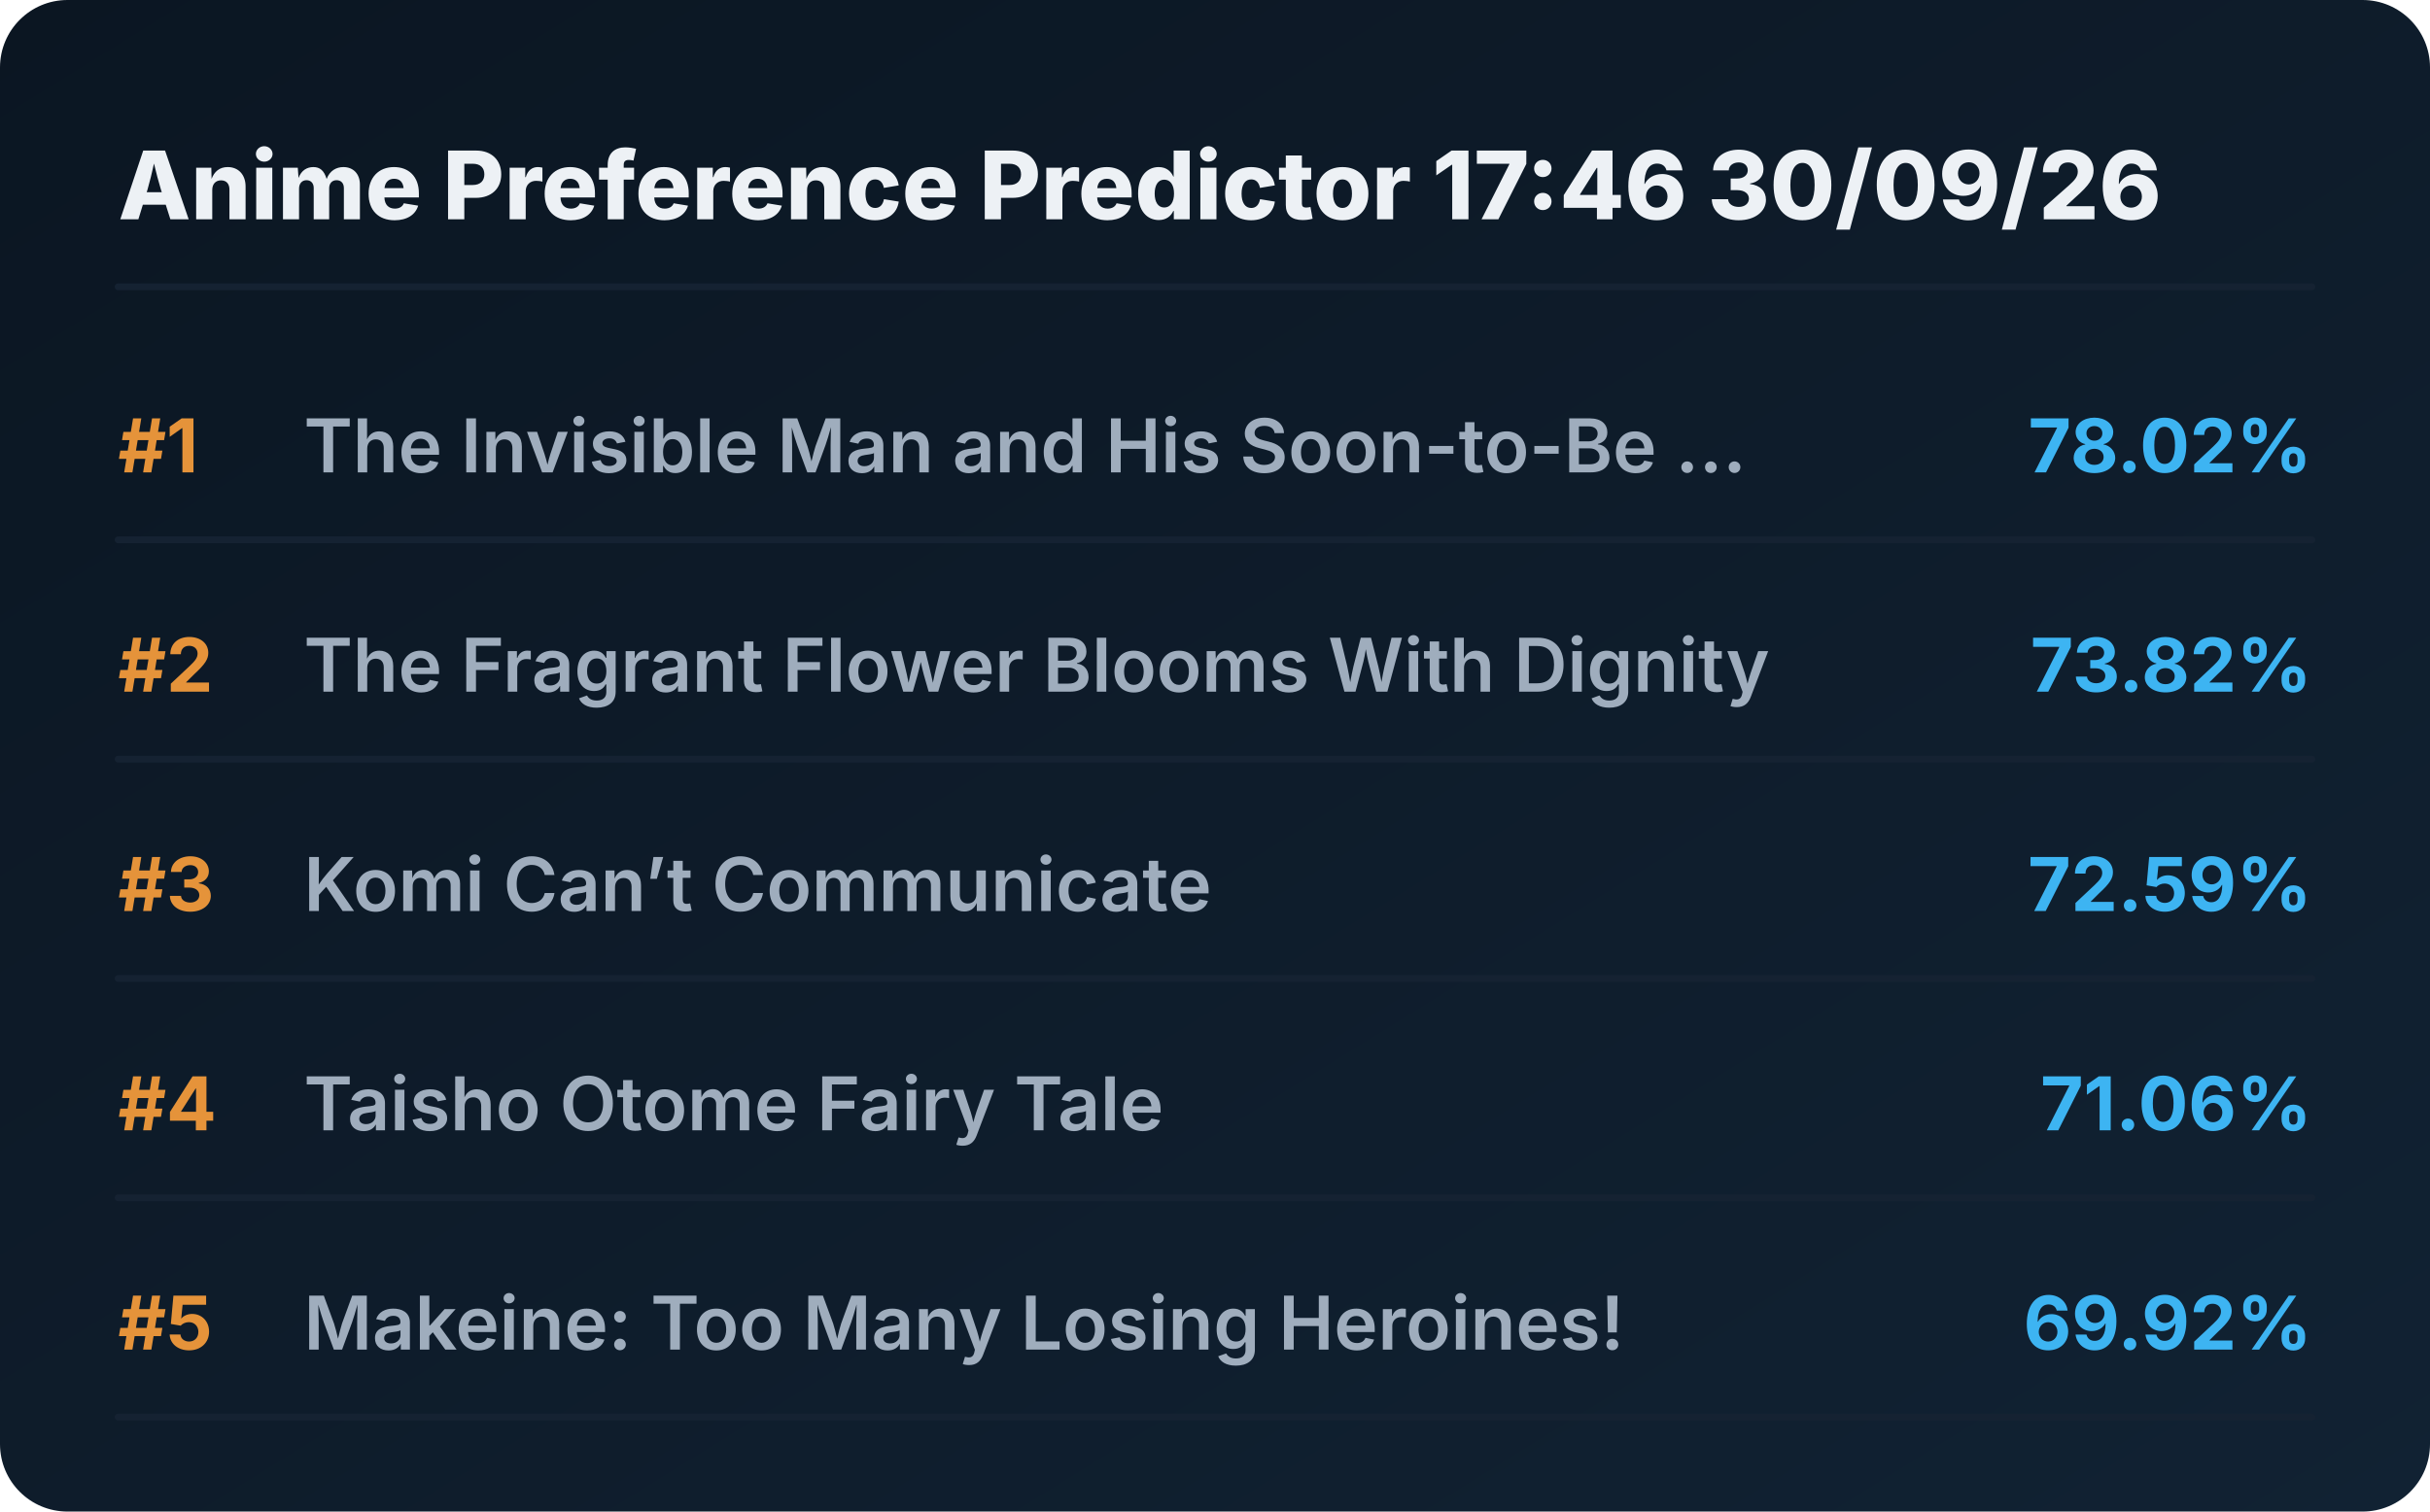
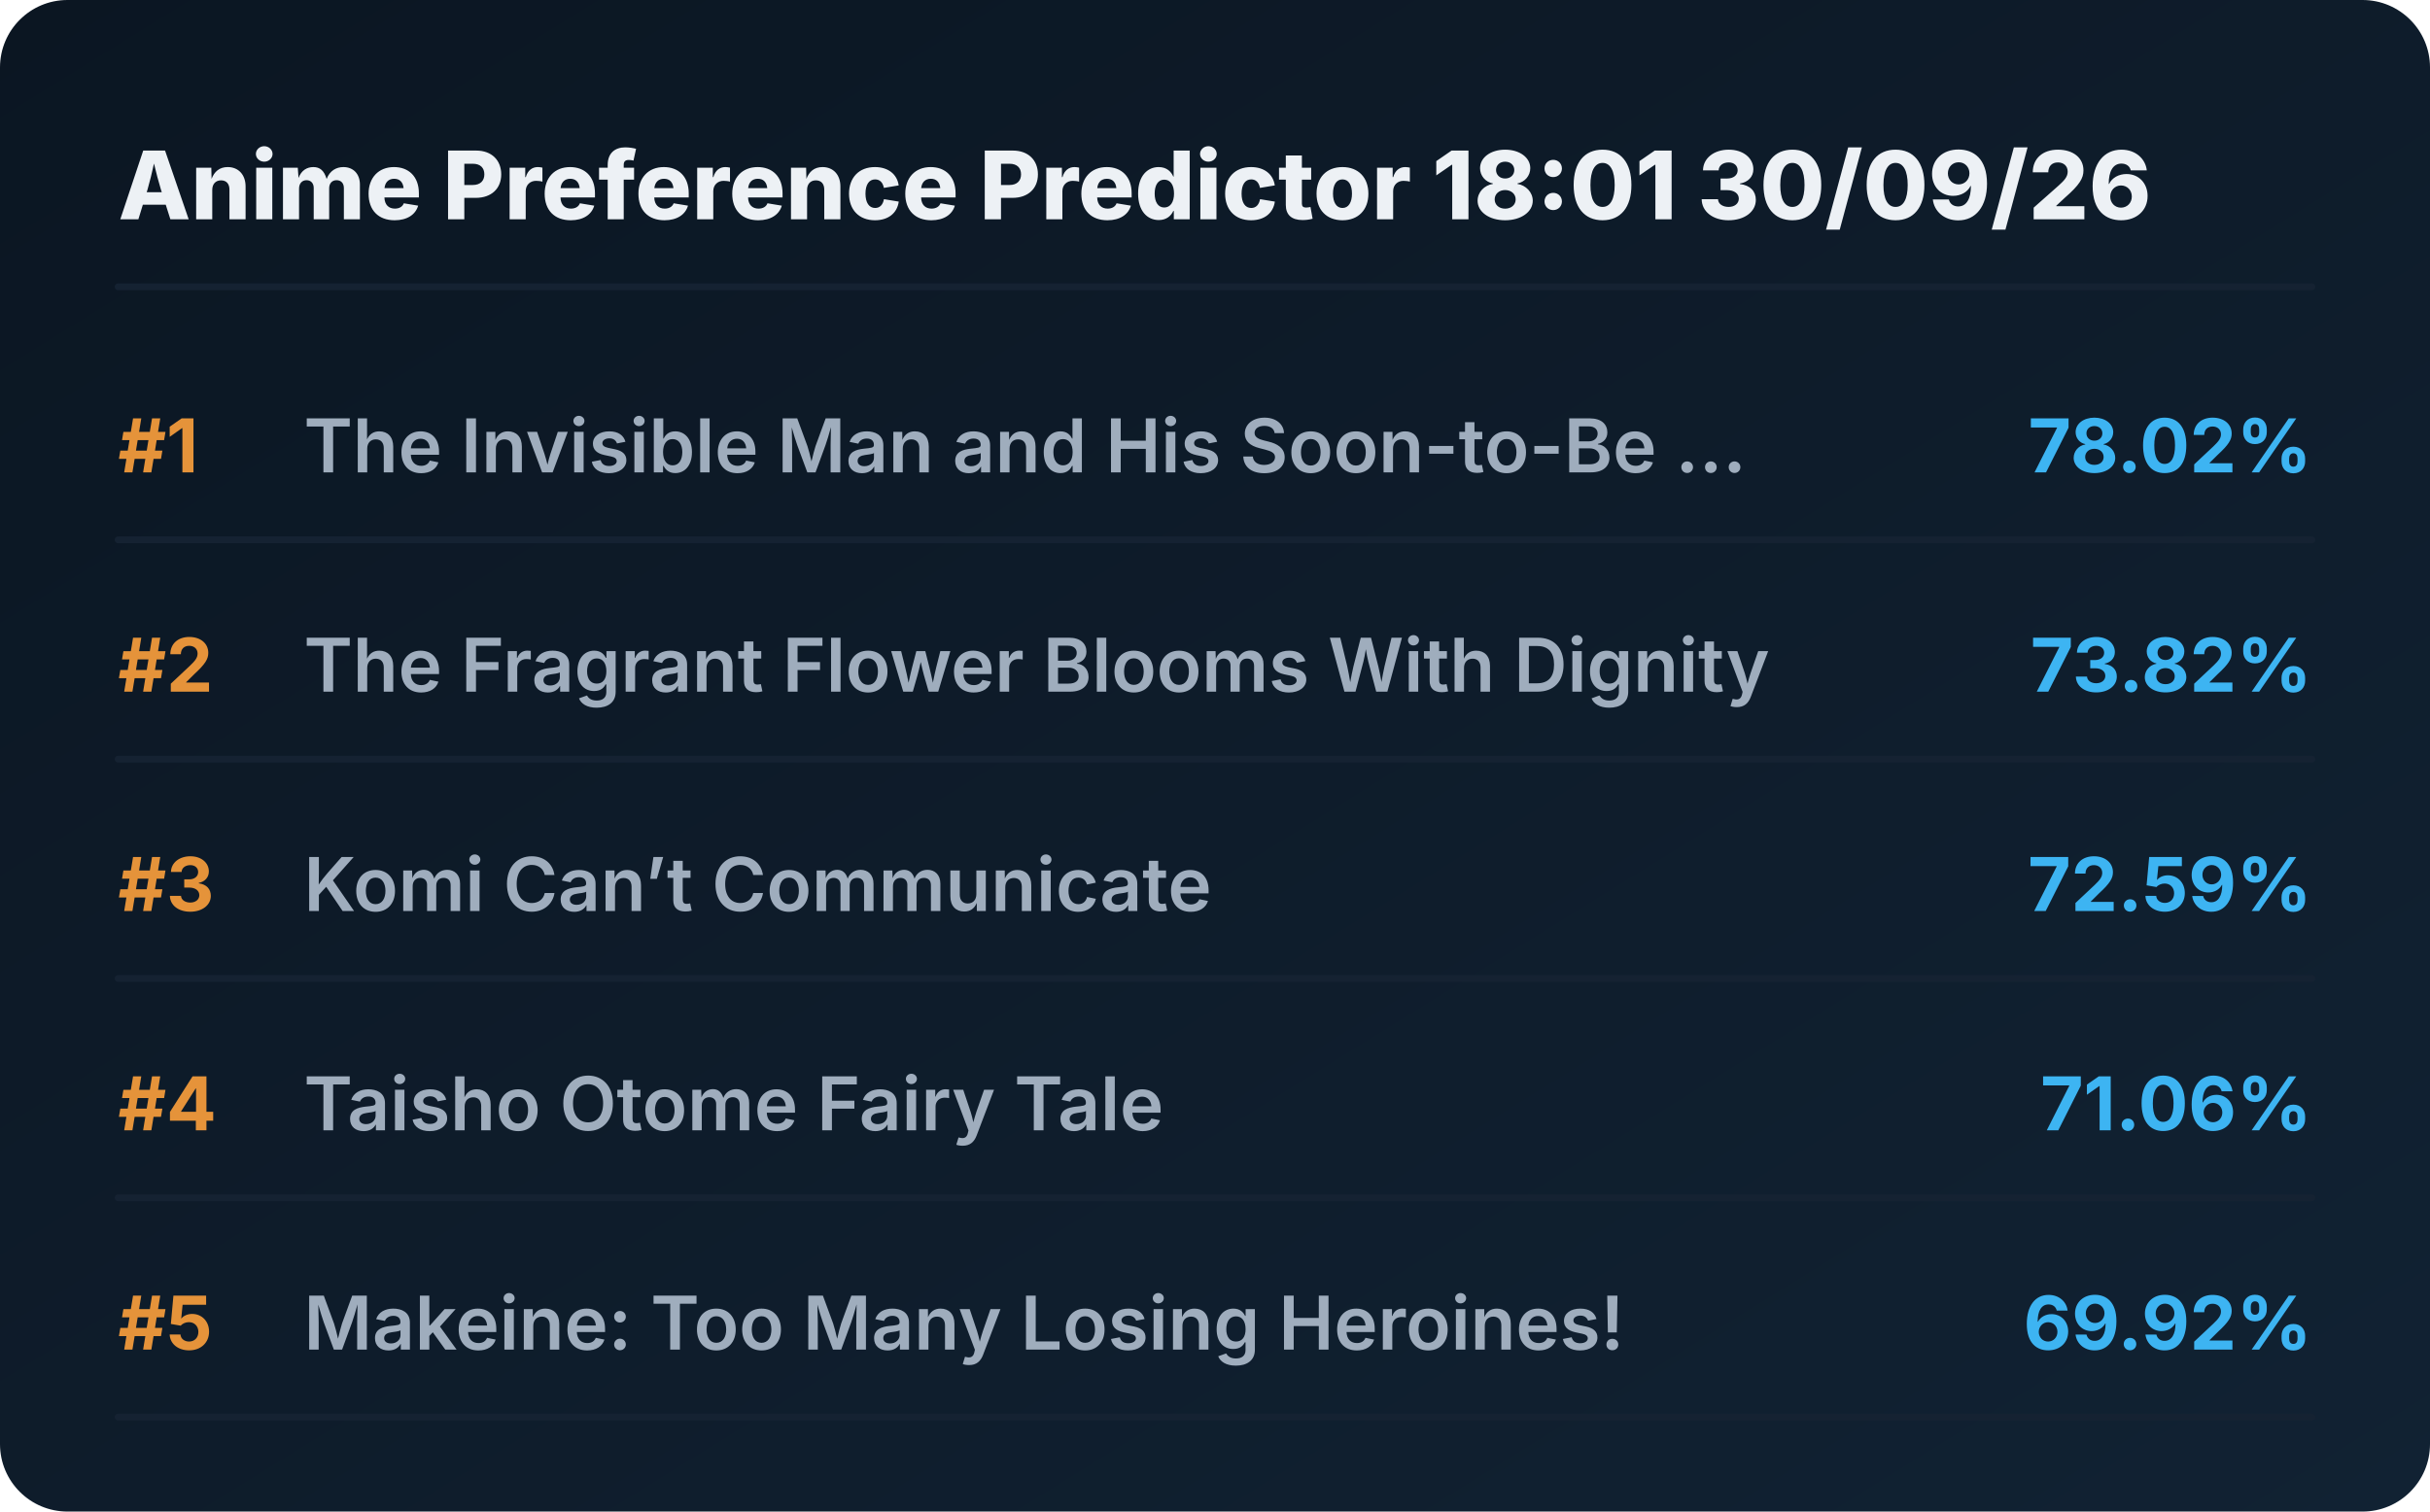
<svg xmlns="http://www.w3.org/2000/svg" viewBox="0 0 720 448" preserveAspectRatio="xMidYMid meet" style="width: 100%; height: auto; max-width: 720px;">
  <defs>
    <linearGradient id="boxGrad" x1="0%" y1="0%" x2="100%" y2="100%">
      <stop offset="0%" stop-color="#0b1622" />
      <stop offset="100%" stop-color="#112233" />
    </linearGradient>
    <clipPath id="titleClip">
      <rect x="90" y="0" width="510" height="100%" />
    </clipPath>
  </defs>
  <style>
    .bg { fill: url(#boxGrad); rx: 20px; }
    .header { font-family: 'Overpass', 'Inter', system-ui, sans-serif; font-weight: 800; font-size: 28px; fill: #edf1f5; }
    .rank { font-family: 'Overpass', 'Inter', system-ui, sans-serif; font-weight: 700; font-size: 22px; fill: #e5933a; }
    .title { font-family: 'Overpass', 'Inter', system-ui, sans-serif; font-weight: 600; font-size: 22px; fill: #9fadbd; }
    .score { font-family: 'Overpass', 'Inter', system-ui, sans-serif; font-weight: 700; font-size: 22px; fill: #3db4f2; }
    .line { stroke: #152232; stroke-width: 2; stroke-linecap: round; }
  </style>
  <rect class="bg" width="720" height="448" />
-   <text x="35" y="65" class="header">Anime Preference Predictor 17:46 30/09/26</text>
+   <text x="35" y="65" class="header">Anime Preference Predictor 18:01 30/09/26</text>
  <line x1="35" y1="85" x2="685" y2="85" class="line" />
  <g transform="translate(0, 0)">
    <text x="35" y="140" class="rank">#1</text>
    <text x="90" y="140" class="title">The Invisible Man and His Soon-to-Be ...</text>
    <text x="685" y="140" class="score" text-anchor="end">78.02%</text>
    <line x1="35" y1="160" x2="685" y2="160" class="line" />
  </g>
  <g transform="translate(0, 65)">
    <text x="35" y="140" class="rank">#2</text>
    <text x="90" y="140" class="title">The Fragrant Flower Blooms With Dignity</text>
    <text x="685" y="140" class="score" text-anchor="end">73.82%</text>
    <line x1="35" y1="160" x2="685" y2="160" class="line" />
  </g>
  <g transform="translate(0, 130)">
    <text x="35" y="140" class="rank">#3</text>
    <text x="90" y="140" class="title">Komi Can’t Communicate</text>
    <text x="685" y="140" class="score" text-anchor="end">72.59%</text>
    <line x1="35" y1="160" x2="685" y2="160" class="line" />
  </g>
  <g transform="translate(0, 195)">
    <text x="35" y="140" class="rank">#4</text>
    <text x="90" y="140" class="title">Taisho Otome Fairy Tale</text>
    <text x="685" y="140" class="score" text-anchor="end">71.06%</text>
    <line x1="35" y1="160" x2="685" y2="160" class="line" />
  </g>
  <g transform="translate(0, 260)">
    <text x="35" y="140" class="rank">#5</text>
    <text x="90" y="140" class="title">Makeine: Too Many Losing Heroines!</text>
    <text x="685" y="140" class="score" text-anchor="end">69.92%</text>
    <line x1="35" y1="160" x2="685" y2="160" class="line" />
  </g>
</svg>
